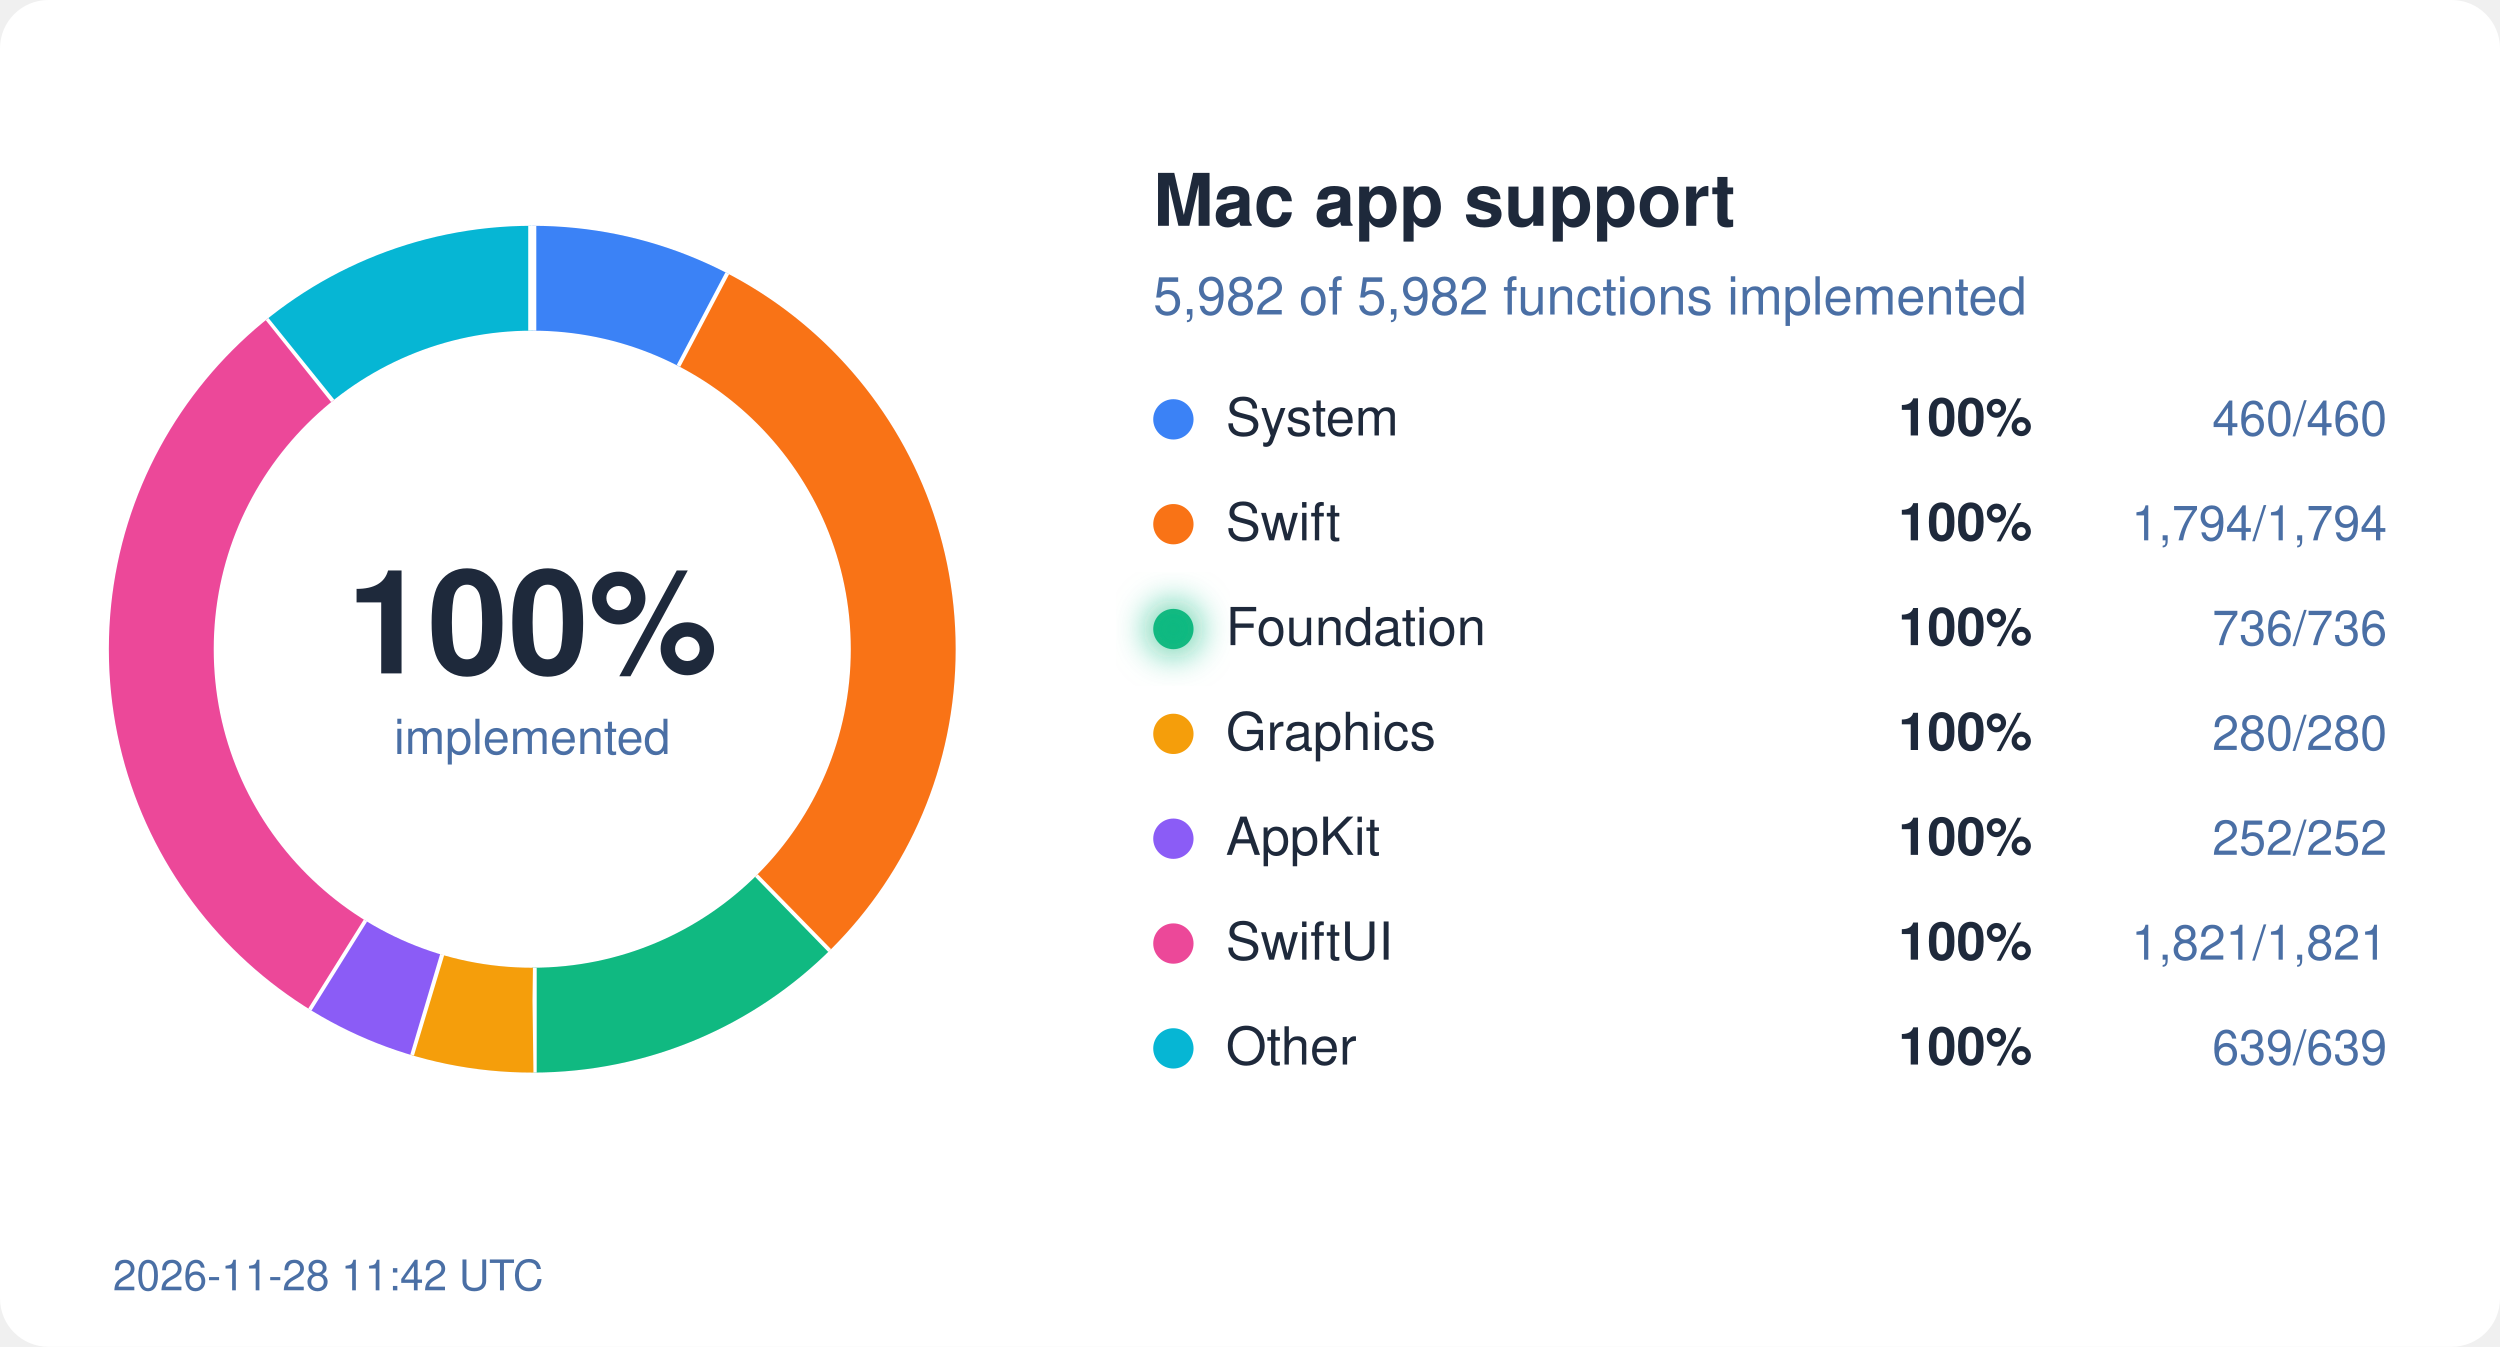
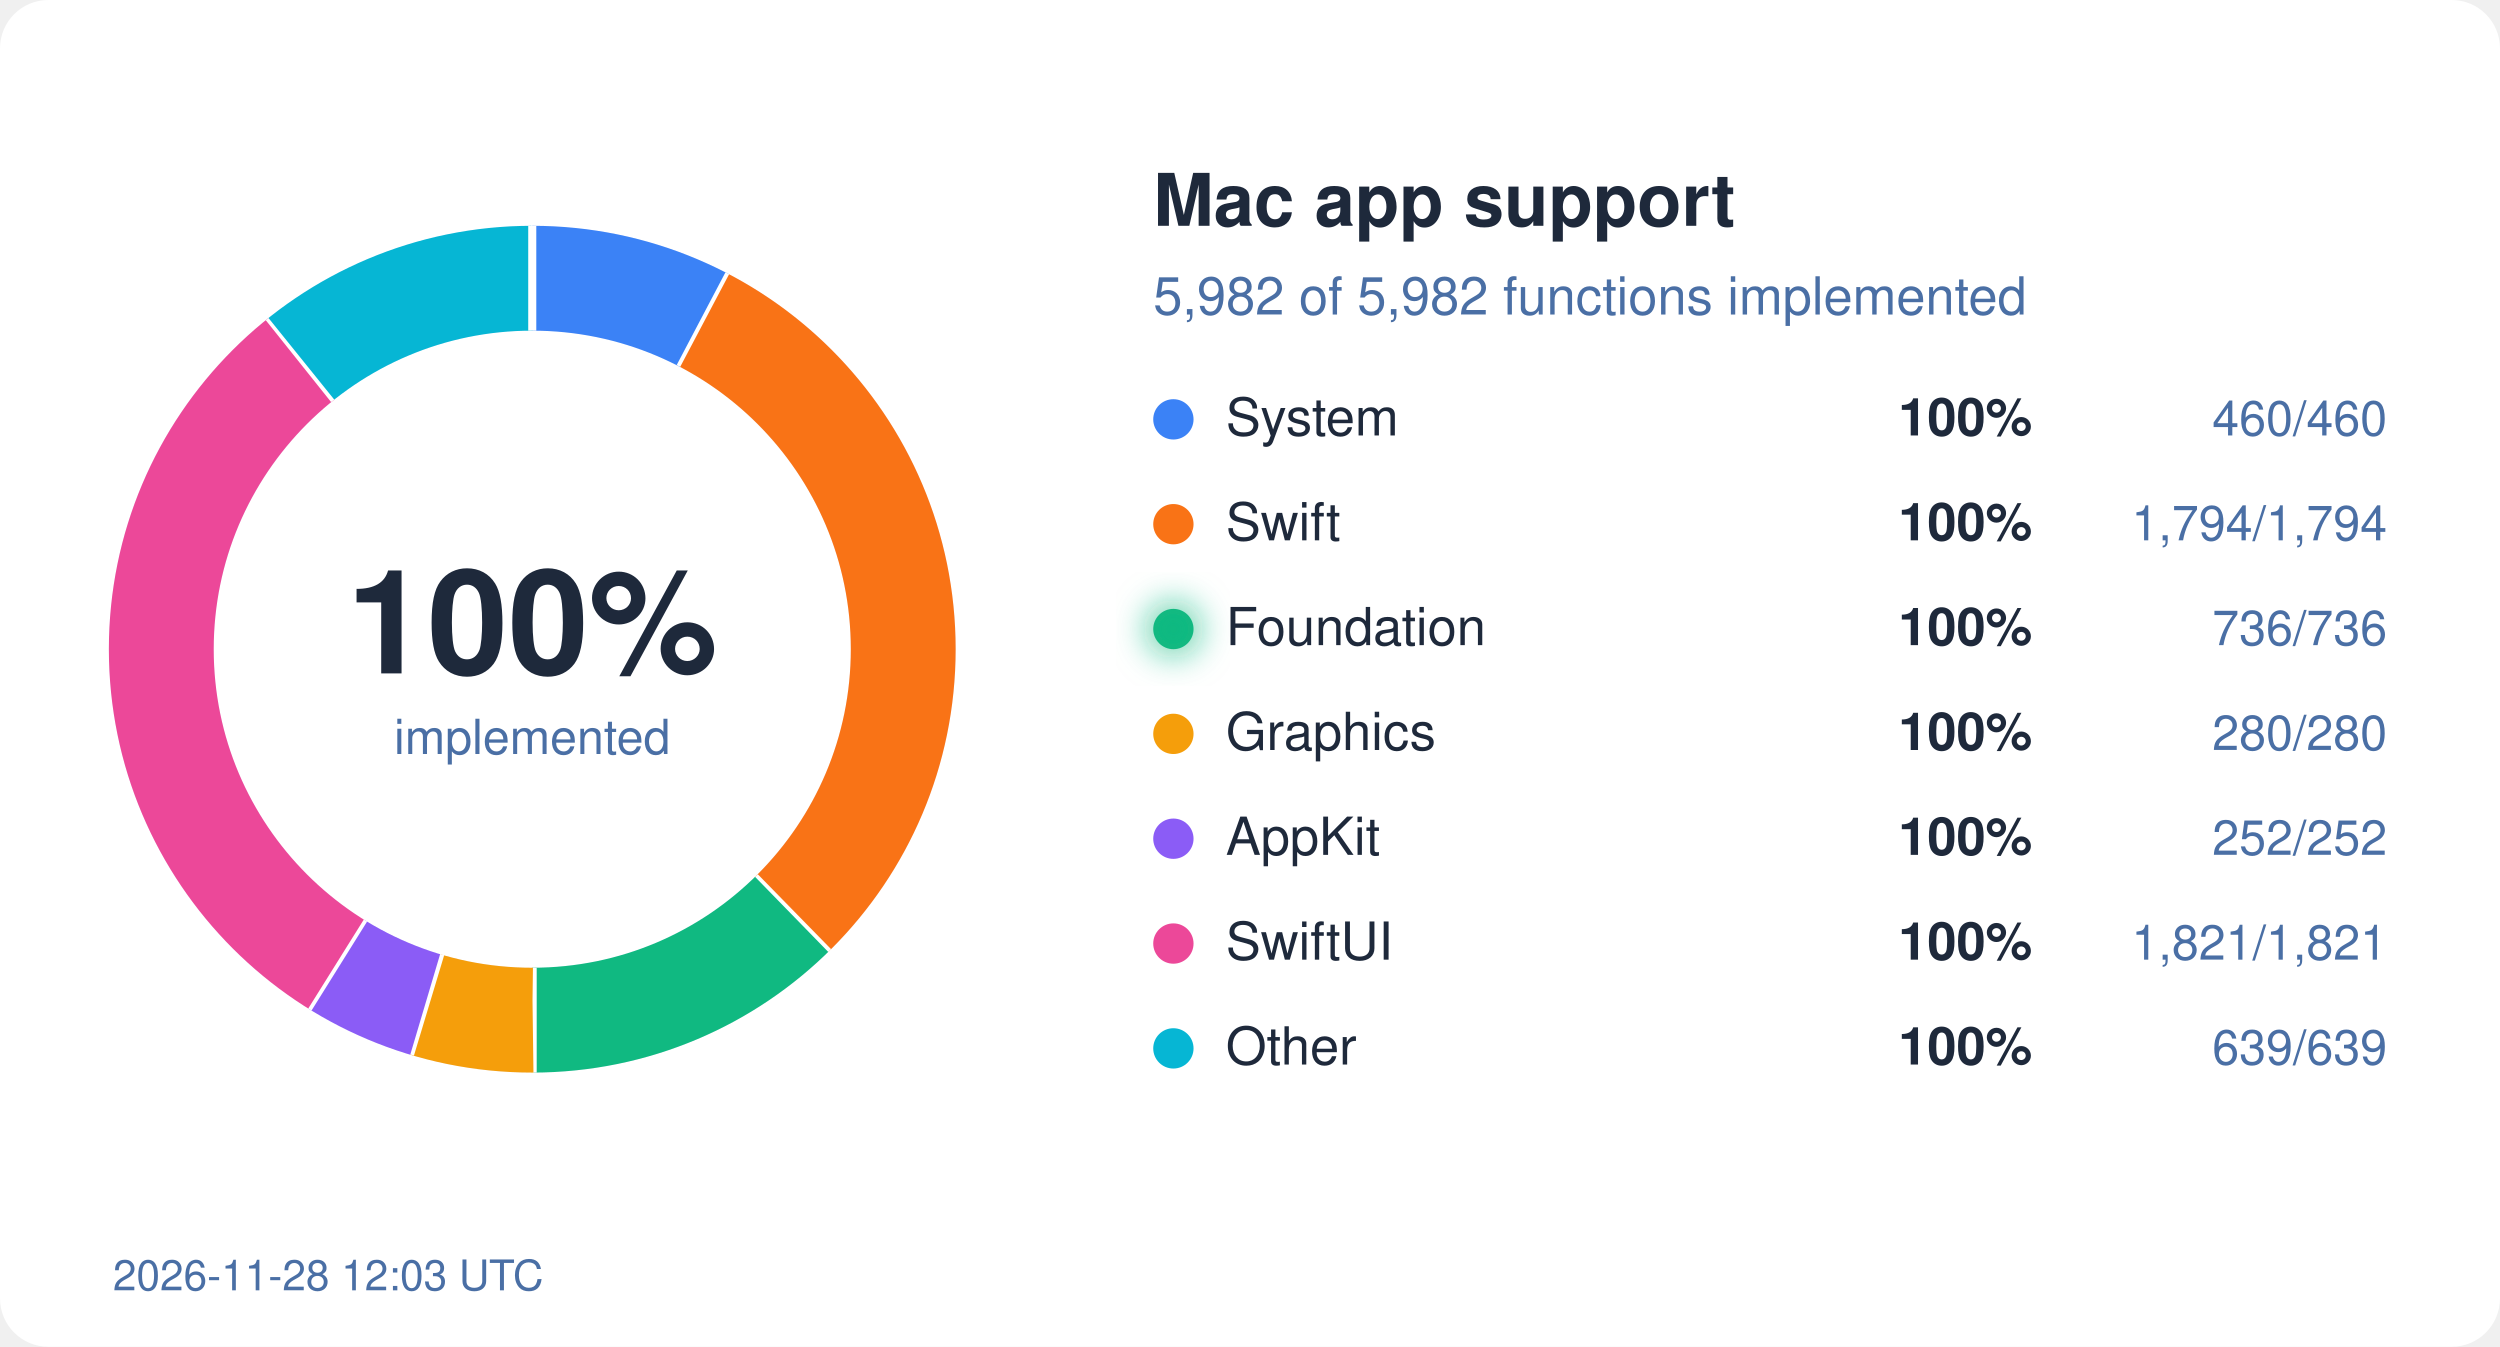
<svg xmlns="http://www.w3.org/2000/svg" width="620" height="334" viewBox="0 0 620 334">
  <style>
  text { font-family: system-ui, -apple-system, "Segoe UI", Helvetica, Arial, sans-serif; }
  .bg { fill: #ffffff; } .ink { fill: #1e293b; } .mute { fill: #4a6fa5; }
  .track { stroke: #eef2ff; } .gap { stroke: #ffffff; }
  .s-System { stroke: #3b82f6; } .f-System { fill: #3b82f6; }
  .s-Swift { stroke: #f97316; } .f-Swift { fill: #f97316; }
  .s-Foundation { stroke: #10b981; } .f-Foundation { fill: #10b981; }
  .s-Graphics { stroke: #f59e0b; } .f-Graphics { fill: #f59e0b; }
  .s-AppKit { stroke: #8b5cf6; } .f-AppKit { fill: #8b5cf6; }
  .s-SwiftUI { stroke: #ec4899; } .f-SwiftUI { fill: #ec4899; }
  .s-Other { stroke: #06b6d4; } .f-Other { fill: #06b6d4; }
  @media (prefers-color-scheme: dark) {
    .bg { fill: #0d1117; } .ink { fill: #e6edf3; } .mute { fill: #8fb4e3; }
    .track { stroke: #12263f; } .gap { stroke: #0d1117; }
    .s-System { stroke: #60a5fa; } .f-System { fill: #60a5fa; }
    .s-Swift { stroke: #fb923c; } .f-Swift { fill: #fb923c; }
    .s-Foundation { stroke: #34d399; } .f-Foundation { fill: #34d399; }
    .s-Graphics { stroke: #fbbf24; } .f-Graphics { fill: #fbbf24; }
    .s-AppKit { stroke: #a78bfa; } .f-AppKit { fill: #a78bfa; }
    .s-SwiftUI { stroke: #f472b6; } .f-SwiftUI { fill: #f472b6; }
    .s-Other { stroke: #22d3ee; } .f-Other { fill: #22d3ee; }
  }
</style>
  <defs>
    <filter id="glow" x="-50%" y="-50%" width="200%" height="200%">
      <feGaussianBlur stdDeviation="4" />
    </filter>
  </defs>
  <rect width="620" height="334" rx="12" class="bg" />
  <circle cx="132" cy="161" r="92" fill="none" class="track" stroke-width="26" />
  <circle cx="132" cy="161" r="92" fill="none" class="s-System" stroke-width="26" stroke-dasharray="44.45 578.05" stroke-dashoffset="-0.00" transform="rotate(-90 132 161)" />
  <line x1="168.7" y1="91.0" x2="180.8" y2="68.0" class="gap" stroke-width="2" />
  <circle cx="132" cy="161" r="92" fill="none" class="s-Swift" stroke-width="26" stroke-dasharray="173.36 578.05" stroke-dashoffset="-44.45" transform="rotate(-90 132 161)" />
  <line x1="187.2" y1="217.5" x2="205.4" y2="236.1" class="gap" stroke-width="2" />
  <circle cx="132" cy="161" r="92" fill="none" class="s-Foundation" stroke-width="26" stroke-dasharray="71.12 578.05" stroke-dashoffset="-217.81" transform="rotate(-90 132 161)" />
  <line x1="132.1" y1="240.0" x2="132.1" y2="266.0" class="gap" stroke-width="2" />
  <circle cx="132" cy="161" r="92" fill="none" class="s-Graphics" stroke-width="26" stroke-dasharray="27.06 578.05" stroke-dashoffset="-288.93" transform="rotate(-90 132 161)" />
  <line x1="109.2" y1="236.6" x2="101.7" y2="261.5" class="gap" stroke-width="2" />
  <circle cx="132" cy="161" r="92" fill="none" class="s-AppKit" stroke-width="26" stroke-dasharray="24.35 578.05" stroke-dashoffset="-315.99" transform="rotate(-90 132 161)" />
  <line x1="90.2" y1="228.0" x2="76.4" y2="250.1" class="gap" stroke-width="2" />
  <circle cx="132" cy="161" r="92" fill="none" class="s-SwiftUI" stroke-width="26" stroke-dasharray="175.97 578.05" stroke-dashoffset="-340.34" transform="rotate(-90 132 161)" />
  <line x1="82.9" y1="99.1" x2="66.7" y2="78.8" class="gap" stroke-width="2" />
  <circle cx="132" cy="161" r="92" fill="none" class="s-Other" stroke-width="26" stroke-dasharray="61.75 578.05" stroke-dashoffset="-516.31" transform="rotate(-90 132 161)" />
  <line x1="132.0" y1="82.0" x2="132.0" y2="56.0" class="gap" stroke-width="2" />
  <text x="132" y="167" text-anchor="middle" class="ink" font-size="36" font-weight="700">100%</text>
  <text x="132" y="187" text-anchor="middle" class="mute" font-size="12">implemented</text>
  <text x="286" y="56" class="ink" font-size="18" font-weight="600">Mac app support</text>
  <text x="286" y="78" class="mute" font-size="13">5,982 of 5,982 functions implemented</text>
  <circle cx="291" cy="104" r="5" class="f-System" />
  <text x="304" y="108" class="ink" font-size="13">System</text>
  <text x="504" y="108" class="ink" font-size="13" font-weight="600" text-anchor="end">100%</text>
  <text x="592" y="108" class="mute" font-size="12" text-anchor="end">460/460</text>
  <circle cx="291" cy="130" r="5" class="f-Swift" />
  <text x="304" y="134" class="ink" font-size="13">Swift</text>
  <text x="504" y="134" class="ink" font-size="13" font-weight="600" text-anchor="end">100%</text>
  <text x="592" y="134" class="mute" font-size="12" text-anchor="end">1,794/1,794</text>
  <circle cx="291" cy="156" r="5" class="f-Foundation" />
  <text x="304" y="160" class="ink" font-size="13">Foundation</text>
  <circle cx="291" cy="156" r="7" class="f-Foundation" filter="url(#glow)" opacity="0.6" />
  <text x="504" y="160" class="ink" font-size="13" font-weight="600" text-anchor="end">100%</text>
  <text x="592" y="160" class="mute" font-size="12" text-anchor="end">736/736</text>
  <circle cx="291" cy="182" r="5" class="f-Graphics" />
  <text x="304" y="186" class="ink" font-size="13">Graphics</text>
  <text x="504" y="186" class="ink" font-size="13" font-weight="600" text-anchor="end">100%</text>
  <text x="592" y="186" class="mute" font-size="12" text-anchor="end">280/280</text>
  <circle cx="291" cy="208" r="5" class="f-AppKit" />
  <text x="304" y="212" class="ink" font-size="13">AppKit</text>
  <text x="504" y="212" class="ink" font-size="13" font-weight="600" text-anchor="end">100%</text>
  <text x="592" y="212" class="mute" font-size="12" text-anchor="end">252/252</text>
  <circle cx="291" cy="234" r="5" class="f-SwiftUI" />
  <text x="304" y="238" class="ink" font-size="13">SwiftUI</text>
  <text x="504" y="238" class="ink" font-size="13" font-weight="600" text-anchor="end">100%</text>
  <text x="592" y="238" class="mute" font-size="12" text-anchor="end">1,821/1,821</text>
  <circle cx="291" cy="260" r="5" class="f-Other" />
  <text x="304" y="264" class="ink" font-size="13">Other</text>
  <text x="504" y="264" class="ink" font-size="13" font-weight="600" text-anchor="end">100%</text>
  <text x="592" y="264" class="mute" font-size="12" text-anchor="end">639/639</text>
-   <text x="28" y="320" class="mute" font-size="10.5">2026-11-28 11:42 UTC</text>
+   <text x="28" y="320" class="mute" font-size="10.5">2026-11-28 12:03 UTC</text>
</svg>
